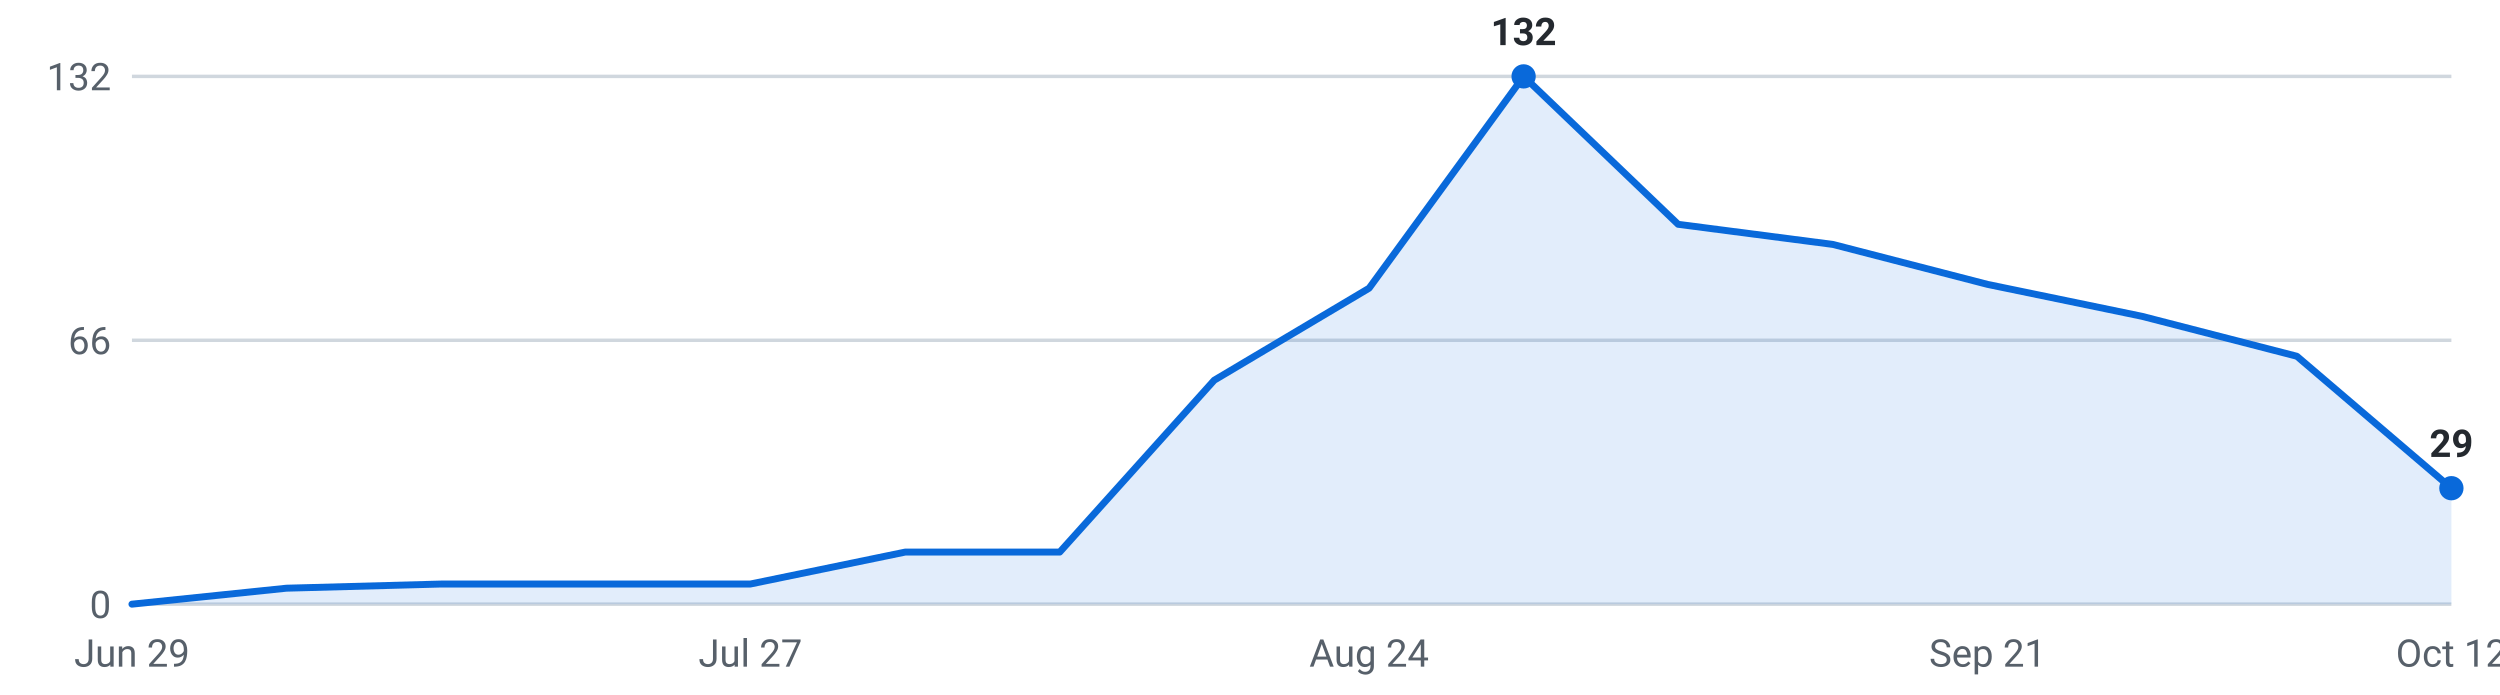
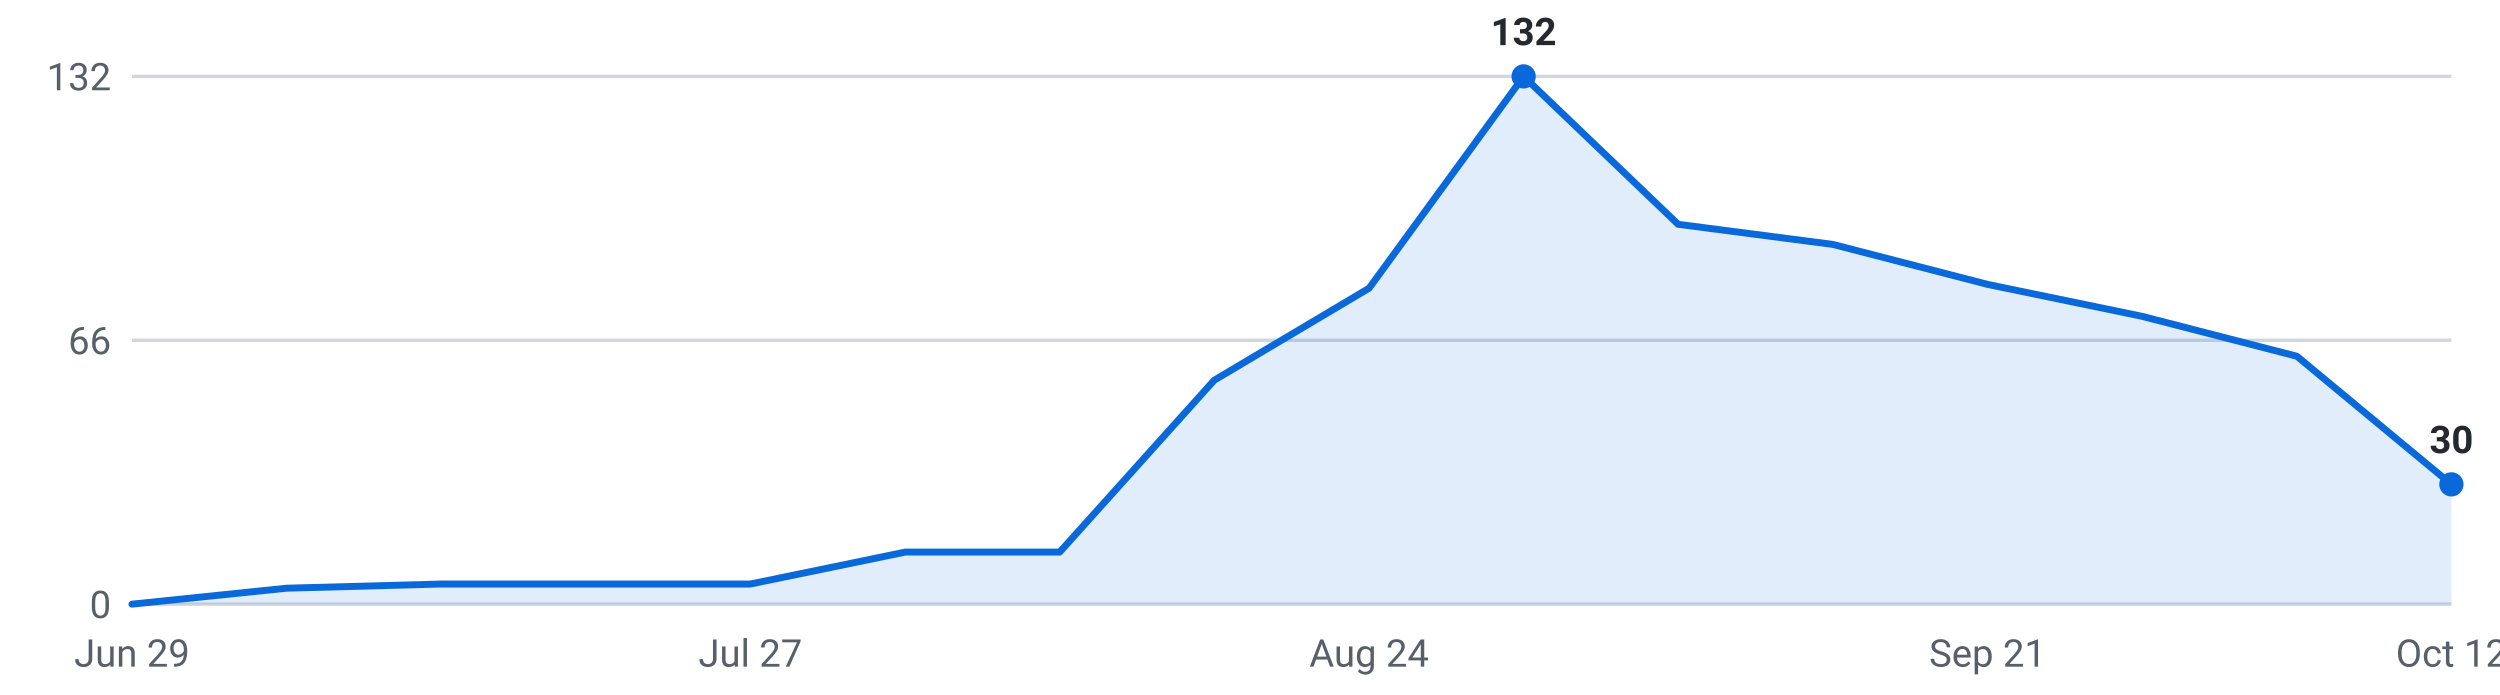
<svg xmlns="http://www.w3.org/2000/svg" viewBox="0 0 720 200" width="720" height="200" role="img" aria-label="Internships posted per week, last 16 weeks">
  <g font-family="-apple-system,Segoe UI,Roboto,sans-serif" font-size="11">
    <line x1="38" y1="174.0" x2="706" y2="174.0" stroke="#d0d7de" stroke-width="1" />
    <text x="32" y="178.0" text-anchor="end" fill="#57606a">0</text>
    <line x1="38" y1="98.0" x2="706" y2="98.0" stroke="#d0d7de" stroke-width="1" />
    <text x="32" y="102.0" text-anchor="end" fill="#57606a">66</text>
    <line x1="38" y1="22.0" x2="706" y2="22.0" stroke="#d0d7de" stroke-width="1" />
    <text x="32" y="26.0" text-anchor="end" fill="#57606a">132</text>
-     <path d="M38.0,174 L38.0,174.0 L82.5,169.4 L127.1,168.2 L171.6,168.2 L216.1,168.2 L260.7,159.0 L305.2,159.0 L349.7,109.5 L394.3,83.0 L438.8,22.0 L483.3,64.6 L527.9,70.4 L572.4,81.9 L616.9,91.1 L661.5,102.6 L706.0,140.6 L706.0,174 Z" fill="#0969da" fill-opacity="0.12" />
-     <polyline points="38.0,174.0 82.5,169.4 127.1,168.2 171.6,168.2 216.1,168.2 260.7,159.0 305.2,159.0 349.7,109.5 394.3,83.0 438.8,22.0 483.3,64.6 527.9,70.4 572.4,81.9 616.9,91.1 661.5,102.6 706.0,140.6" fill="none" stroke="#0969da" stroke-width="2" stroke-linejoin="round" stroke-linecap="round" />
+     <path d="M38.0,174 L38.0,174.0 L82.5,169.4 L127.1,168.2 L171.6,168.2 L216.1,168.2 L260.7,159.0 L305.2,159.0 L349.7,109.5 L394.3,83.0 L438.8,22.0 L483.3,64.6 L527.9,70.4 L572.4,81.9 L616.9,91.1 L661.5,102.6 L706.0,139.5 L706.0,174 Z" fill="#0969da" fill-opacity="0.12" />
+     <polyline points="38.0,174.0 82.5,169.4 127.1,168.2 171.6,168.2 216.1,168.2 260.7,159.0 305.2,159.0 349.7,109.5 394.3,83.0 438.8,22.0 483.3,64.6 527.9,70.4 572.4,81.9 616.9,91.1 661.5,102.6 706.0,139.5" fill="none" stroke="#0969da" stroke-width="2" stroke-linejoin="round" stroke-linecap="round" />
    <circle cx="438.8" cy="22.0" r="3.5" fill="#0969da" />
    <text x="438.8" y="13.0" text-anchor="middle" fill="#24292f" font-weight="600">132</text>
-     <circle cx="706.0" cy="140.6" r="3.5" fill="#0969da" />
-     <text x="706.0" y="131.6" text-anchor="middle" fill="#24292f" font-weight="600">29</text>
+     <circle cx="706.0" cy="139.5" r="3.5" fill="#0969da" />
+     <text x="706.0" y="130.5" text-anchor="middle" fill="#24292f" font-weight="600">30</text>
    <text x="38.0" y="192" text-anchor="middle" fill="#57606a">Jun 29</text>
    <text x="216.1" y="192" text-anchor="middle" fill="#57606a">Jul 27</text>
    <text x="394.3" y="192" text-anchor="middle" fill="#57606a">Aug 24</text>
    <text x="572.4" y="192" text-anchor="middle" fill="#57606a">Sep 21</text>
    <text x="706.0" y="192" text-anchor="middle" fill="#57606a">Oct 12</text>
  </g>
</svg>
